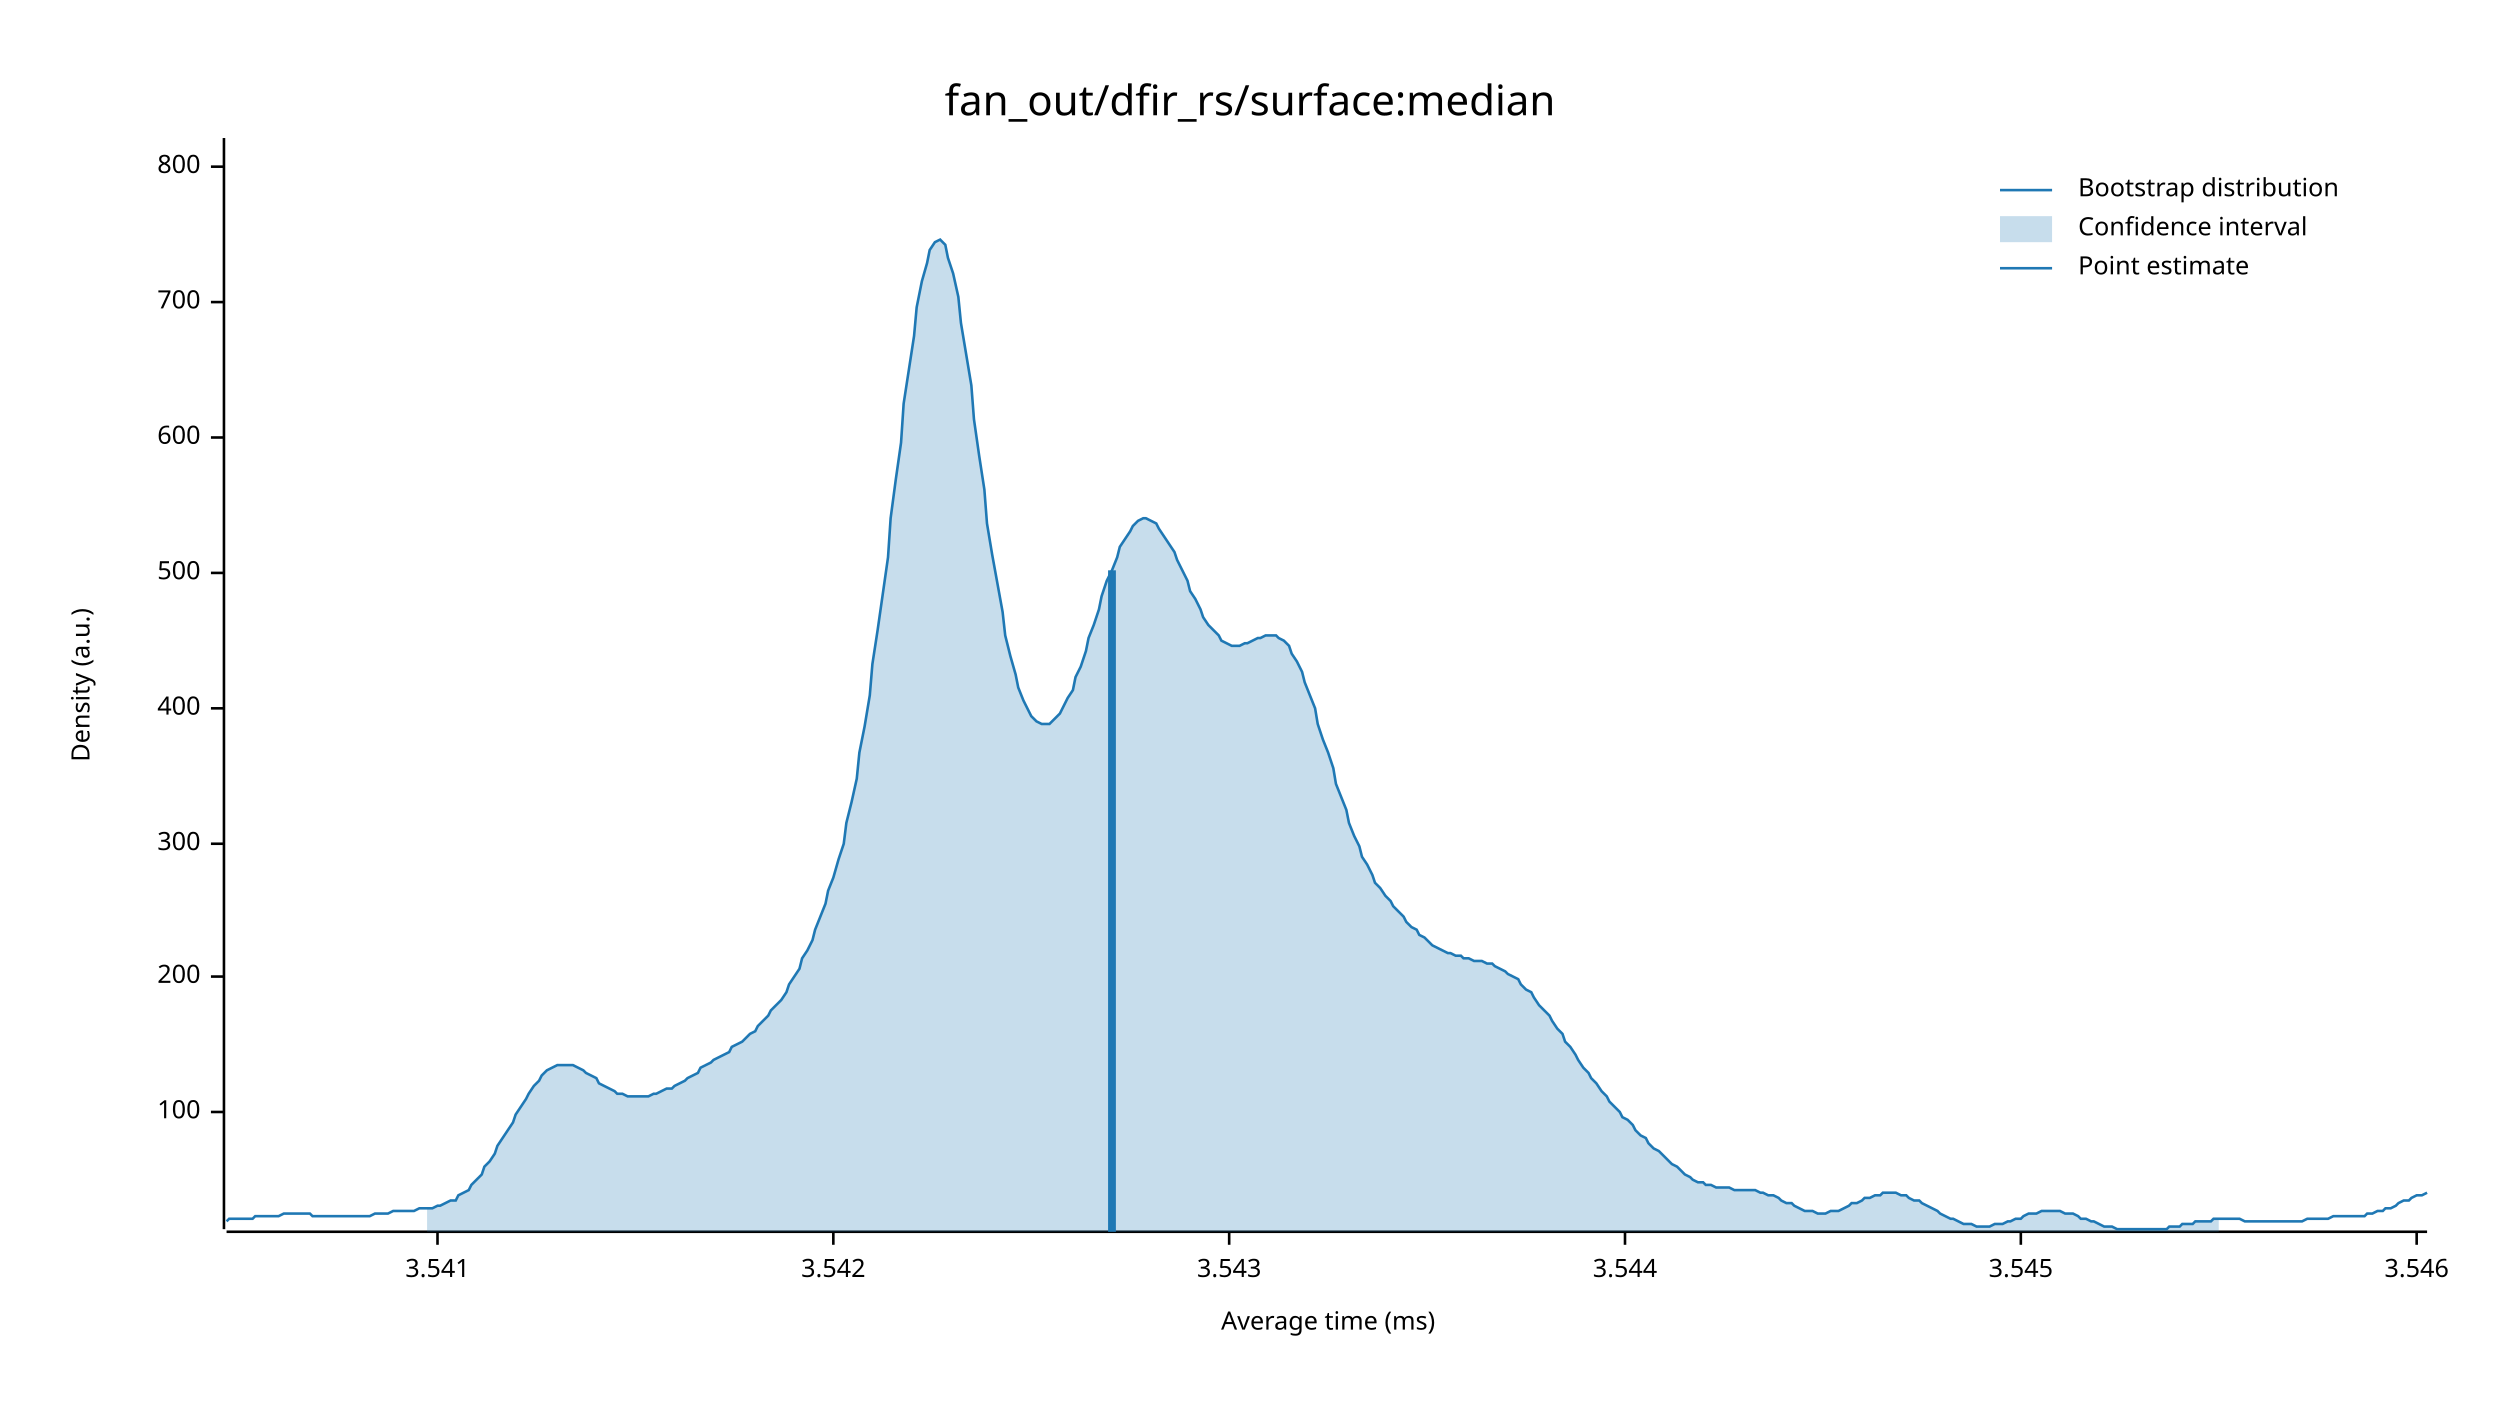
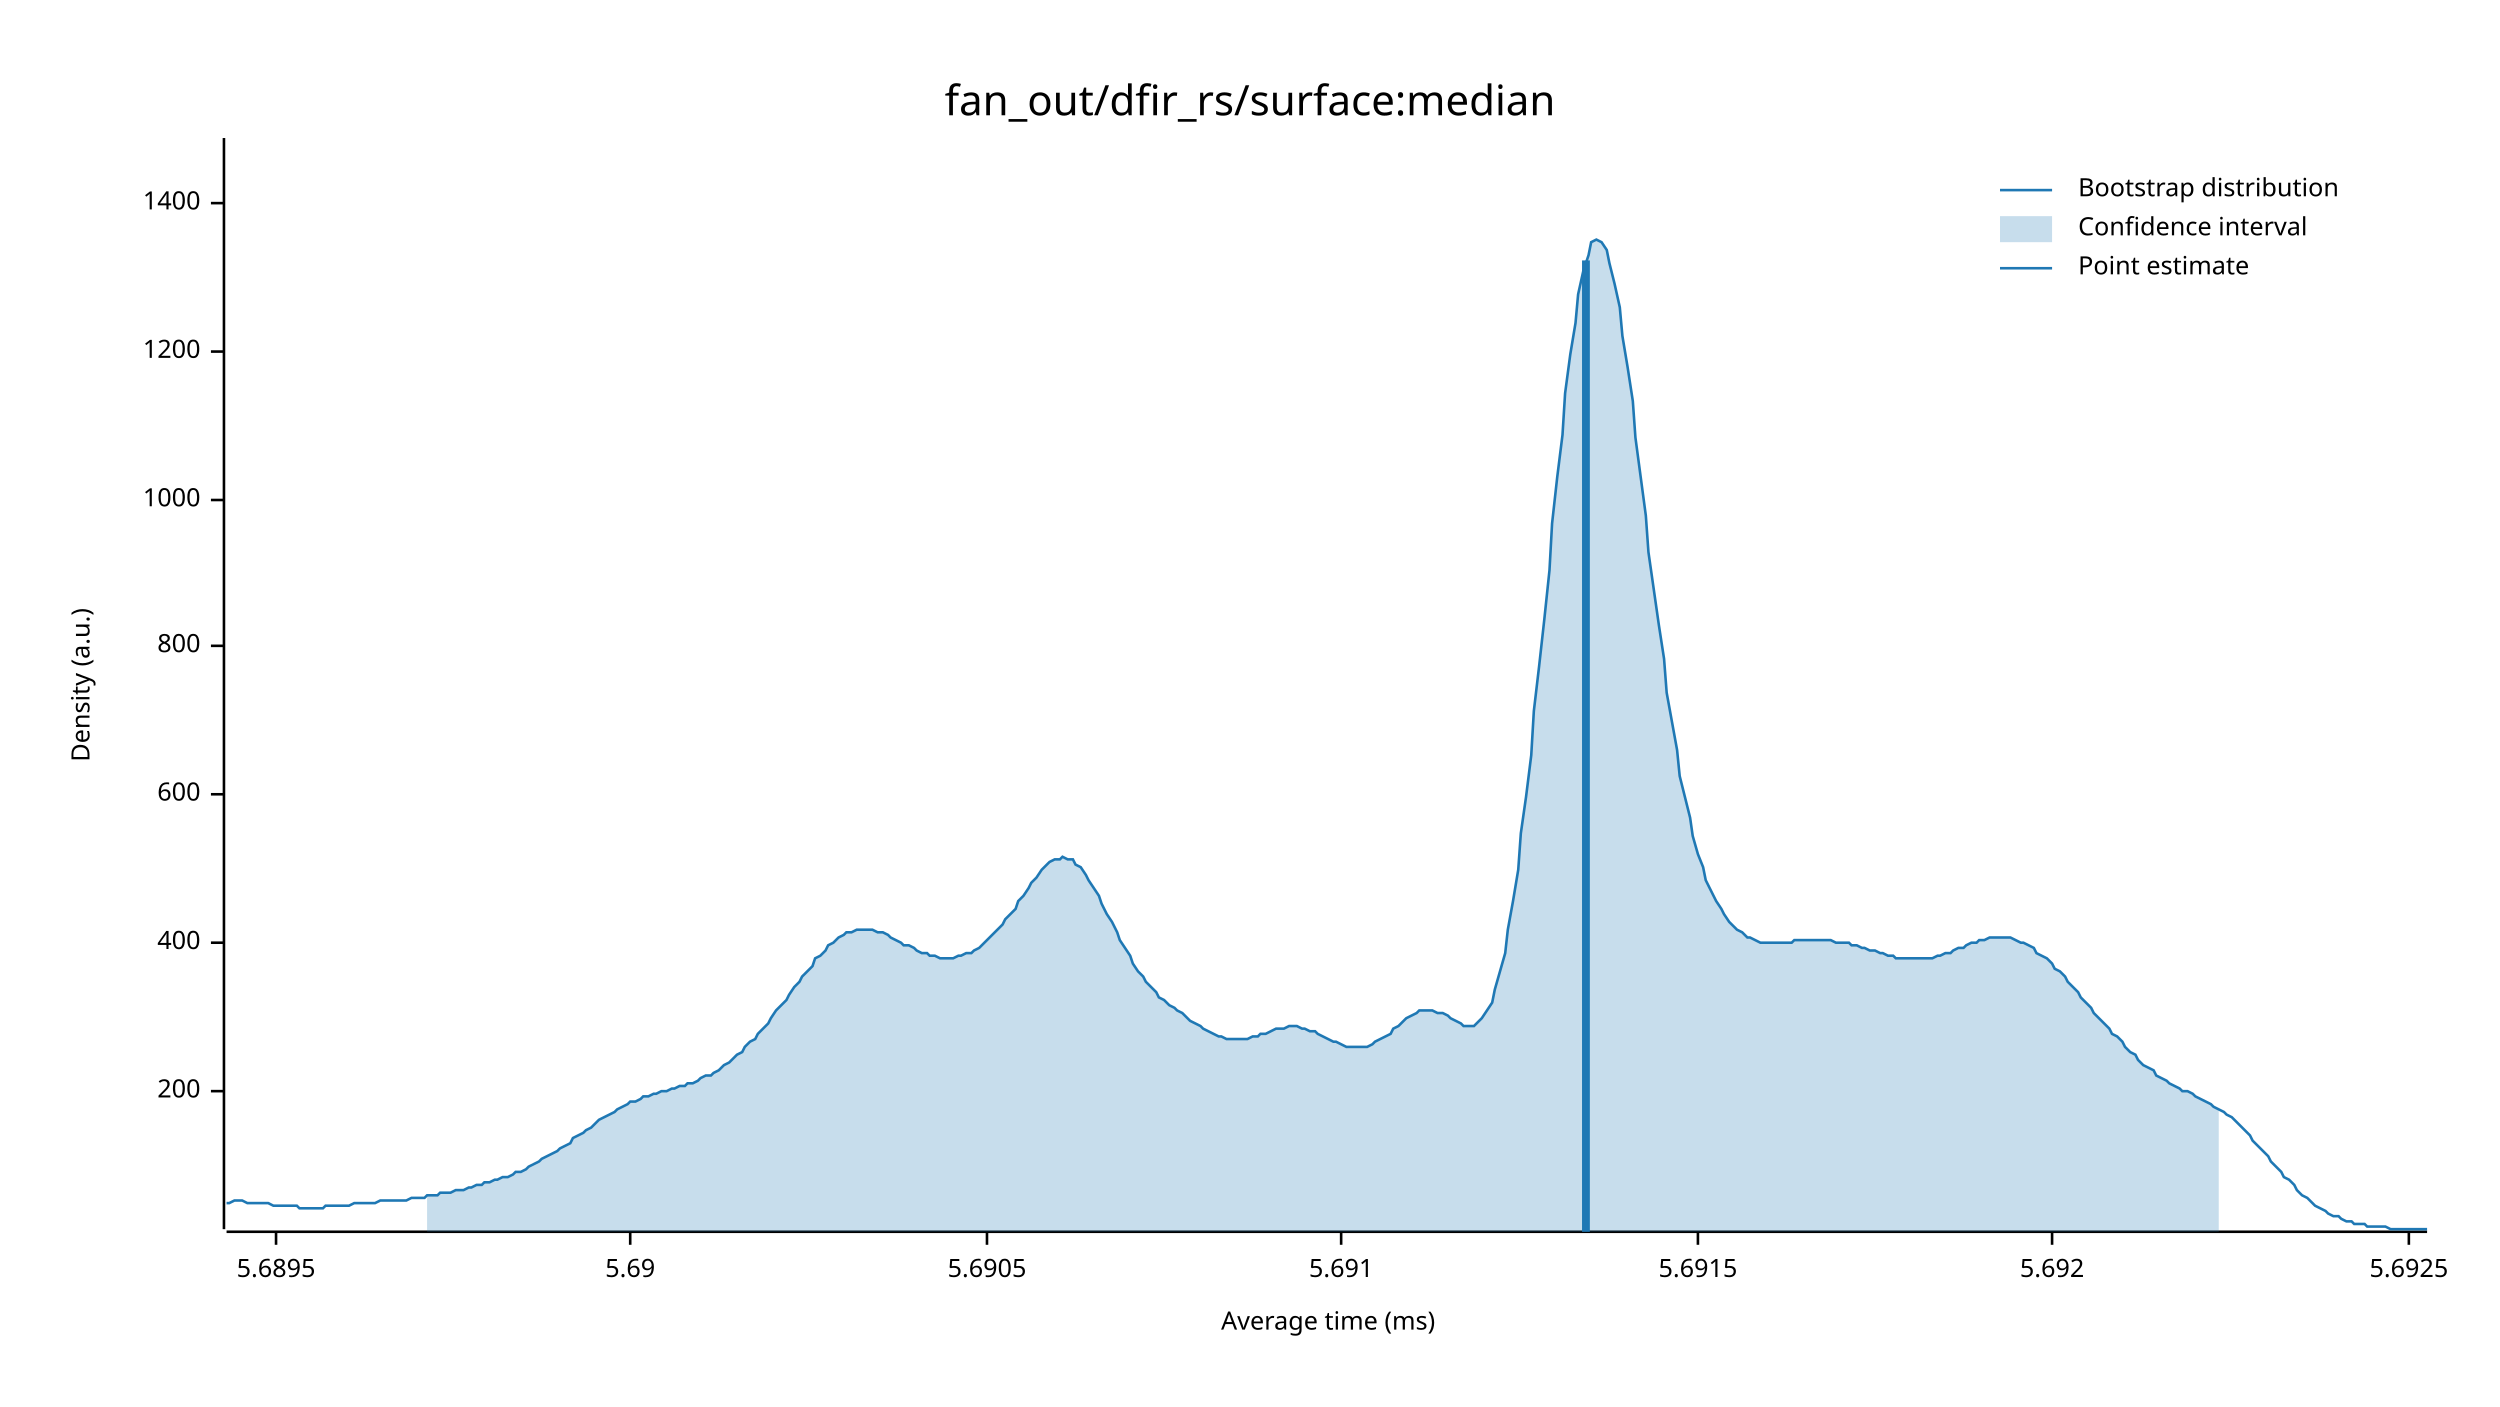
<svg xmlns="http://www.w3.org/2000/svg" width="960" height="540" viewBox="0 0 960 540">
  <text x="480" y="32" dy="0.76em" text-anchor="middle" font-family="sans-serif" font-size="16.129" opacity="1" fill="#000000">
fan_out/dfir_rs/surface:median
</text>
  <text x="27" y="263" dy="0.76em" text-anchor="middle" font-family="sans-serif" font-size="9.677" opacity="1" fill="#000000" transform="rotate(270, 27, 263)">
Density (a.u.)
</text>
  <text x="510" y="513" dy="-0.5ex" text-anchor="middle" font-family="sans-serif" font-size="9.677" opacity="1" fill="#000000">
Average time (ms)
</text>
  <polyline fill="none" opacity="1" stroke="#000000" stroke-width="1" points="86,53 86,472 " />
-   <text x="77" y="427" dy="0.5ex" text-anchor="end" font-family="sans-serif" font-size="9.677" opacity="1" fill="#000000">
- 100
- </text>
-   <polyline fill="none" opacity="1" stroke="#000000" stroke-width="1" points="81,427 86,427 " />
-   <text x="77" y="375" dy="0.5ex" text-anchor="end" font-family="sans-serif" font-size="9.677" opacity="1" fill="#000000">
+   <text x="77" y="419" dy="0.5ex" text-anchor="end" font-family="sans-serif" font-size="9.677" opacity="1" fill="#000000">
200
</text>
-   <polyline fill="none" opacity="1" stroke="#000000" stroke-width="1" points="81,375 86,375 " />
-   <text x="77" y="324" dy="0.5ex" text-anchor="end" font-family="sans-serif" font-size="9.677" opacity="1" fill="#000000">
- 300
- </text>
-   <polyline fill="none" opacity="1" stroke="#000000" stroke-width="1" points="81,324 86,324 " />
-   <text x="77" y="272" dy="0.5ex" text-anchor="end" font-family="sans-serif" font-size="9.677" opacity="1" fill="#000000">
+   <polyline fill="none" opacity="1" stroke="#000000" stroke-width="1" points="81,419 86,419 " />
+   <text x="77" y="362" dy="0.5ex" text-anchor="end" font-family="sans-serif" font-size="9.677" opacity="1" fill="#000000">
400
</text>
-   <polyline fill="none" opacity="1" stroke="#000000" stroke-width="1" points="81,272 86,272 " />
-   <text x="77" y="220" dy="0.5ex" text-anchor="end" font-family="sans-serif" font-size="9.677" opacity="1" fill="#000000">
- 500
- </text>
-   <polyline fill="none" opacity="1" stroke="#000000" stroke-width="1" points="81,220 86,220 " />
-   <text x="77" y="168" dy="0.5ex" text-anchor="end" font-family="sans-serif" font-size="9.677" opacity="1" fill="#000000">
+   <polyline fill="none" opacity="1" stroke="#000000" stroke-width="1" points="81,362 86,362 " />
+   <text x="77" y="305" dy="0.5ex" text-anchor="end" font-family="sans-serif" font-size="9.677" opacity="1" fill="#000000">
600
</text>
-   <polyline fill="none" opacity="1" stroke="#000000" stroke-width="1" points="81,168 86,168 " />
-   <text x="77" y="116" dy="0.5ex" text-anchor="end" font-family="sans-serif" font-size="9.677" opacity="1" fill="#000000">
- 700
- </text>
-   <polyline fill="none" opacity="1" stroke="#000000" stroke-width="1" points="81,116 86,116 " />
-   <text x="77" y="64" dy="0.5ex" text-anchor="end" font-family="sans-serif" font-size="9.677" opacity="1" fill="#000000">
+   <polyline fill="none" opacity="1" stroke="#000000" stroke-width="1" points="81,305 86,305 " />
+   <text x="77" y="248" dy="0.5ex" text-anchor="end" font-family="sans-serif" font-size="9.677" opacity="1" fill="#000000">
800
</text>
-   <polyline fill="none" opacity="1" stroke="#000000" stroke-width="1" points="81,64 86,64 " />
+   <polyline fill="none" opacity="1" stroke="#000000" stroke-width="1" points="81,248 86,248 " />
+   <text x="77" y="192" dy="0.5ex" text-anchor="end" font-family="sans-serif" font-size="9.677" opacity="1" fill="#000000">
+ 1000
+ </text>
+   <polyline fill="none" opacity="1" stroke="#000000" stroke-width="1" points="81,192 86,192 " />
+   <text x="77" y="135" dy="0.5ex" text-anchor="end" font-family="sans-serif" font-size="9.677" opacity="1" fill="#000000">
+ 1200
+ </text>
+   <polyline fill="none" opacity="1" stroke="#000000" stroke-width="1" points="81,135 86,135 " />
+   <text x="77" y="78" dy="0.5ex" text-anchor="end" font-family="sans-serif" font-size="9.677" opacity="1" fill="#000000">
+ 1400
+ </text>
+   <polyline fill="none" opacity="1" stroke="#000000" stroke-width="1" points="81,78 86,78 " />
  <polyline fill="none" opacity="1" stroke="#000000" stroke-width="1" points="87,473 932,473 " />
-   <text x="168" y="483" dy="0.76em" text-anchor="middle" font-family="sans-serif" font-size="9.677" opacity="1" fill="#000000">
- 3.541
+   <text x="106" y="483" dy="0.76em" text-anchor="middle" font-family="sans-serif" font-size="9.677" opacity="1" fill="#000000">
+ 5.6895
</text>
-   <polyline fill="none" opacity="1" stroke="#000000" stroke-width="1" points="168,473 168,478 " />
-   <text x="320" y="483" dy="0.76em" text-anchor="middle" font-family="sans-serif" font-size="9.677" opacity="1" fill="#000000">
- 3.542
+   <polyline fill="none" opacity="1" stroke="#000000" stroke-width="1" points="106,473 106,478 " />
+   <text x="242" y="483" dy="0.76em" text-anchor="middle" font-family="sans-serif" font-size="9.677" opacity="1" fill="#000000">
+ 5.69
</text>
-   <polyline fill="none" opacity="1" stroke="#000000" stroke-width="1" points="320,473 320,478 " />
-   <text x="472" y="483" dy="0.76em" text-anchor="middle" font-family="sans-serif" font-size="9.677" opacity="1" fill="#000000">
- 3.543
+   <polyline fill="none" opacity="1" stroke="#000000" stroke-width="1" points="242,473 242,478 " />
+   <text x="379" y="483" dy="0.76em" text-anchor="middle" font-family="sans-serif" font-size="9.677" opacity="1" fill="#000000">
+ 5.6905
</text>
-   <polyline fill="none" opacity="1" stroke="#000000" stroke-width="1" points="472,473 472,478 " />
-   <text x="624" y="483" dy="0.76em" text-anchor="middle" font-family="sans-serif" font-size="9.677" opacity="1" fill="#000000">
- 3.544
+   <polyline fill="none" opacity="1" stroke="#000000" stroke-width="1" points="379,473 379,478 " />
+   <text x="515" y="483" dy="0.76em" text-anchor="middle" font-family="sans-serif" font-size="9.677" opacity="1" fill="#000000">
+ 5.691
</text>
-   <polyline fill="none" opacity="1" stroke="#000000" stroke-width="1" points="624,473 624,478 " />
-   <text x="776" y="483" dy="0.76em" text-anchor="middle" font-family="sans-serif" font-size="9.677" opacity="1" fill="#000000">
- 3.545
+   <polyline fill="none" opacity="1" stroke="#000000" stroke-width="1" points="515,473 515,478 " />
+   <text x="652" y="483" dy="0.76em" text-anchor="middle" font-family="sans-serif" font-size="9.677" opacity="1" fill="#000000">
+ 5.6915
</text>
-   <polyline fill="none" opacity="1" stroke="#000000" stroke-width="1" points="776,473 776,478 " />
-   <text x="928" y="483" dy="0.76em" text-anchor="middle" font-family="sans-serif" font-size="9.677" opacity="1" fill="#000000">
- 3.546
+   <polyline fill="none" opacity="1" stroke="#000000" stroke-width="1" points="652,473 652,478 " />
+   <text x="788" y="483" dy="0.76em" text-anchor="middle" font-family="sans-serif" font-size="9.677" opacity="1" fill="#000000">
+ 5.692
</text>
-   <polyline fill="none" opacity="1" stroke="#000000" stroke-width="1" points="928,473 928,478 " />
-   <polyline fill="none" opacity="1" stroke="#1F78B4" stroke-width="1" points="87,469 88,468 90,468 92,468 93,468 95,468 97,468 98,467 100,467 102,467 103,467 105,467 107,467 109,466 110,466 112,466 114,466 115,466 117,466 119,466 120,467 122,467 124,467 125,467 127,467 129,467 131,467 132,467 134,467 136,467 137,467 139,467 141,467 142,467 144,466 146,466 147,466 149,466 151,465 153,465 154,465 156,465 158,465 159,465 161,464 163,464 164,464 166,464 168,463 169,463 171,462 173,461 175,461 176,459 178,458 180,457 181,455 183,453 185,451 186,448 188,446 190,443 191,440 193,437 195,434 197,431 198,428 200,425 202,422 203,420 205,417 207,415 208,413 210,411 212,410 214,409 215,409 217,409 219,409 220,409 222,410 224,411 225,412 227,413 229,414 230,416 232,417 234,418 236,419 237,420 239,420 241,421 242,421 244,421 246,421 247,421 249,421 251,420 252,420 254,419 256,418 258,418 259,417 261,416 263,415 264,414 266,413 268,412 269,410 271,409 273,408 274,407 276,406 278,405 280,404 281,402 283,401 285,400 286,399 288,397 290,396 291,394 293,392 295,390 296,388 298,386 300,384 302,381 303,378 305,375 307,372 308,368 310,365 312,361 313,357 315,352 317,347 318,342 320,337 322,330 324,324 325,316 327,308 329,299 330,289 332,279 334,267 335,255 337,242 339,228 341,214 342,199 344,184 346,170 347,155 349,142 351,129 352,118 354,108 356,101 357,96 359,93 361,92 363,94 364,99 366,105 368,114 369,124 371,136 373,148 374,161 376,175 378,188 379,201 381,213 383,224 385,235 386,244 388,252 390,259 391,264 393,269 395,273 396,275 398,277 400,278 401,278 403,278 405,276 407,274 408,272 410,268 412,265 413,260 415,256 417,250 418,245 420,240 422,234 423,229 425,223 427,219 429,214 430,210 432,207 434,204 435,202 437,200 439,199 440,199 442,200 444,201 445,203 447,206 449,209 451,212 452,215 454,219 456,223 457,227 459,230 461,234 462,237 464,240 466,242 468,244 469,246 471,247 473,248 474,248 476,248 478,247 479,247 481,246 483,245 484,245 486,244 488,244 490,244 491,245 493,246 495,248 496,251 498,254 500,258 501,262 503,267 505,272 506,278 508,284 510,289 512,295 513,301 515,306 517,311 518,316 520,321 522,325 523,329 525,332 527,336 528,339 530,341 532,344 534,346 535,348 537,350 539,352 540,354 542,356 544,357 545,359 547,360 549,362 550,363 552,364 554,365 556,366 557,366 559,367 561,367 562,368 564,368 566,369 567,369 569,369 571,370 573,370 574,371 576,372 578,373 579,374 581,375 583,376 584,378 586,380 588,381 589,383 591,386 593,388 595,390 596,392 598,395 600,397 601,400 603,402 605,405 606,407 608,410 610,412 611,414 613,416 615,419 617,421 618,423 620,425 622,427 623,429 625,430 627,432 628,434 630,436 632,437 633,439 635,441 637,442 639,444 640,445 642,447 644,448 645,449 647,451 649,452 650,453 652,454 654,454 655,455 657,455 659,456 661,456 662,456 664,456 666,457 667,457 669,457 671,457 672,457 674,457 676,458 677,458 679,459 681,459 683,460 684,461 686,462 688,462 689,463 691,464 693,465 694,465 696,465 698,466 700,466 701,466 703,465 705,465 706,465 708,464 710,463 711,462 713,462 715,461 716,460 718,460 720,459 722,459 723,458 725,458 727,458 728,458 730,459 732,459 733,460 735,461 737,461 738,462 740,463 742,464 744,465 745,466 747,467 749,468 750,468 752,469 754,470 755,470 757,470 759,471 760,471 762,471 764,471 766,470 767,470 769,470 771,469 772,469 774,468 776,468 777,467 779,466 781,466 782,466 784,465 786,465 788,465 789,465 791,465 793,466 794,466 796,466 798,467 799,468 801,468 803,469 804,469 806,470 808,471 810,471 811,471 813,472 815,472 816,472 818,472 820,472 821,472 823,472 825,472 827,472 828,472 830,472 832,472 833,471 835,471 837,471 838,470 840,470 842,470 843,469 845,469 847,469 849,469 850,468 852,468 854,468 855,468 857,468 859,468 860,468 862,469 864,469 865,469 867,469 869,469 871,469 872,469 874,469 876,469 877,469 879,469 881,469 882,469 884,469 886,468 887,468 889,468 891,468 893,468 894,468 896,467 898,467 899,467 901,467 903,467 904,467 906,467 908,467 909,466 911,466 913,465 915,465 916,464 918,464 920,463 921,462 923,461 925,461 926,460 928,459 930,459 932,458 " />
-   <polygon opacity="0.25" fill="#1F78B4" points="164,464 166,464 168,463 169,463 171,462 173,461 175,461 176,459 178,458 180,457 181,455 183,453 185,451 186,448 188,446 190,443 191,440 193,437 195,434 197,431 198,428 200,425 202,422 203,420 205,417 207,415 208,413 210,411 212,410 214,409 215,409 217,409 219,409 220,409 222,410 224,411 225,412 227,413 229,414 230,416 232,417 234,418 236,419 237,420 239,420 241,421 242,421 244,421 246,421 247,421 249,421 251,420 252,420 254,419 256,418 258,418 259,417 261,416 263,415 264,414 266,413 268,412 269,410 271,409 273,408 274,407 276,406 278,405 280,404 281,402 283,401 285,400 286,399 288,397 290,396 291,394 293,392 295,390 296,388 298,386 300,384 302,381 303,378 305,375 307,372 308,368 310,365 312,361 313,357 315,352 317,347 318,342 320,337 322,330 324,324 325,316 327,308 329,299 330,289 332,279 334,267 335,255 337,242 339,228 341,214 342,199 344,184 346,170 347,155 349,142 351,129 352,118 354,108 356,101 357,96 359,93 361,92 363,94 364,99 366,105 368,114 369,124 371,136 373,148 374,161 376,175 378,188 379,201 381,213 383,224 385,235 386,244 388,252 390,259 391,264 393,269 395,273 396,275 398,277 400,278 401,278 403,278 405,276 407,274 408,272 410,268 412,265 413,260 415,256 417,250 418,245 420,240 422,234 423,229 425,223 427,219 429,214 430,210 432,207 434,204 435,202 437,200 439,199 440,199 442,200 444,201 445,203 447,206 449,209 451,212 452,215 454,219 456,223 457,227 459,230 461,234 462,237 464,240 466,242 468,244 469,246 471,247 473,248 474,248 476,248 478,247 479,247 481,246 483,245 484,245 486,244 488,244 490,244 491,245 493,246 495,248 496,251 498,254 500,258 501,262 503,267 505,272 506,278 508,284 510,289 512,295 513,301 515,306 517,311 518,316 520,321 522,325 523,329 525,332 527,336 528,339 530,341 532,344 534,346 535,348 537,350 539,352 540,354 542,356 544,357 545,359 547,360 549,362 550,363 552,364 554,365 556,366 557,366 559,367 561,367 562,368 564,368 566,369 567,369 569,369 571,370 573,370 574,371 576,372 578,373 579,374 581,375 583,376 584,378 586,380 588,381 589,383 591,386 593,388 595,390 596,392 598,395 600,397 601,400 603,402 605,405 606,407 608,410 610,412 611,414 613,416 615,419 617,421 618,423 620,425 622,427 623,429 625,430 627,432 628,434 630,436 632,437 633,439 635,441 637,442 639,444 640,445 642,447 644,448 645,449 647,451 649,452 650,453 652,454 654,454 655,455 657,455 659,456 661,456 662,456 664,456 666,457 667,457 669,457 671,457 672,457 674,457 676,458 677,458 679,459 681,459 683,460 684,461 686,462 688,462 689,463 691,464 693,465 694,465 696,465 698,466 700,466 701,466 703,465 705,465 706,465 708,464 710,463 711,462 713,462 715,461 716,460 718,460 720,459 722,459 723,458 725,458 727,458 728,458 730,459 732,459 733,460 735,461 737,461 738,462 740,463 742,464 744,465 745,466 747,467 749,468 750,468 752,469 754,470 755,470 757,470 759,471 760,471 762,471 764,471 766,470 767,470 769,470 771,469 772,469 774,468 776,468 777,467 779,466 781,466 782,466 784,465 786,465 788,465 789,465 791,465 793,466 794,466 796,466 798,467 799,468 801,468 803,469 804,469 806,470 808,471 810,471 811,471 813,472 815,472 816,472 818,472 820,472 821,472 823,472 825,472 827,472 828,472 830,472 832,472 833,471 835,471 837,471 838,470 840,470 842,470 843,469 845,469 847,469 849,469 850,468 852,468 852,473 164,473 " />
-   <polyline fill="none" opacity="1" stroke="#1F78B4" stroke-width="3" points="427,473 427,219 " />
+   <polyline fill="none" opacity="1" stroke="#000000" stroke-width="1" points="788,473 788,478 " />
+   <text x="925" y="483" dy="0.76em" text-anchor="middle" font-family="sans-serif" font-size="9.677" opacity="1" fill="#000000">
+ 5.6925
+ </text>
+   <polyline fill="none" opacity="1" stroke="#000000" stroke-width="1" points="925,473 925,478 " />
+   <polyline fill="none" opacity="1" stroke="#1F78B4" stroke-width="1" points="87,462 88,462 90,461 92,461 93,461 95,462 97,462 98,462 100,462 102,462 103,462 105,463 107,463 109,463 110,463 112,463 114,463 115,464 117,464 119,464 120,464 122,464 124,464 125,463 127,463 129,463 131,463 132,463 134,463 136,462 137,462 139,462 141,462 142,462 144,462 146,461 147,461 149,461 151,461 153,461 154,461 156,461 158,460 159,460 161,460 163,460 164,459 166,459 168,459 169,458 171,458 173,458 175,457 176,457 178,457 180,456 181,456 183,455 185,455 186,454 188,454 190,453 191,453 193,452 195,452 197,451 198,450 200,450 202,449 203,448 205,447 207,446 208,445 210,444 212,443 214,442 215,441 217,440 219,439 220,437 222,436 224,435 225,434 227,433 229,431 230,430 232,429 234,428 236,427 237,426 239,425 241,424 242,423 244,423 246,422 247,421 249,421 251,420 252,420 254,419 256,419 258,418 259,418 261,417 263,417 264,416 266,416 268,415 269,414 271,413 273,413 274,412 276,411 278,409 280,408 281,407 283,405 285,404 286,402 288,400 290,399 291,397 293,395 295,393 296,391 298,388 300,386 302,384 303,382 305,379 307,377 308,375 310,373 312,371 313,368 315,367 317,365 318,363 320,362 322,360 324,359 325,358 327,358 329,357 330,357 332,357 334,357 335,357 337,358 339,358 341,359 342,360 344,361 346,362 347,363 349,363 351,364 352,365 354,366 356,366 357,367 359,367 361,368 363,368 364,368 366,368 368,367 369,367 371,366 373,366 374,365 376,364 378,362 379,361 381,359 383,357 385,355 386,353 388,351 390,349 391,346 393,344 395,341 396,339 398,337 400,334 401,333 403,331 405,330 407,330 408,329 410,330 412,330 413,332 415,333 417,336 418,338 420,341 422,344 423,347 425,351 427,354 429,358 430,361 432,364 434,367 435,370 437,373 439,375 440,377 442,379 444,381 445,383 447,384 449,386 451,387 452,388 454,389 456,391 457,392 459,393 461,394 462,395 464,396 466,397 468,398 469,398 471,399 473,399 474,399 476,399 478,399 479,399 481,398 483,398 484,397 486,397 488,396 490,395 491,395 493,395 495,394 496,394 498,394 500,395 501,395 503,396 505,396 506,397 508,398 510,399 512,400 513,400 515,401 517,402 518,402 520,402 522,402 523,402 525,402 527,401 528,400 530,399 532,398 534,397 535,395 537,394 539,392 540,391 542,390 544,389 545,388 547,388 549,388 550,388 552,389 554,389 556,390 557,391 559,392 561,393 562,394 564,394 566,394 567,393 569,391 571,388 573,385 574,380 576,373 578,366 579,357 581,346 583,334 584,320 586,306 588,290 589,273 591,256 593,238 595,219 596,201 598,183 600,167 601,151 603,136 605,124 606,113 608,104 610,98 611,93 613,92 615,93 617,96 618,101 620,109 622,118 623,129 625,141 627,154 628,168 630,183 632,198 633,212 635,226 637,240 639,253 640,266 642,277 644,288 645,298 647,306 649,314 650,321 652,328 654,333 655,338 657,342 659,346 661,349 662,351 664,354 666,356 667,357 669,358 671,360 672,360 674,361 676,362 677,362 679,362 681,362 683,362 684,362 686,362 688,362 689,361 691,361 693,361 694,361 696,361 698,361 700,361 701,361 703,361 705,362 706,362 708,362 710,362 711,363 713,363 715,364 716,364 718,365 720,365 722,366 723,366 725,367 727,367 728,368 730,368 732,368 733,368 735,368 737,368 738,368 740,368 742,368 744,367 745,367 747,366 749,366 750,365 752,364 754,364 755,363 757,362 759,362 760,361 762,361 764,360 766,360 767,360 769,360 771,360 772,360 774,361 776,362 777,362 779,363 781,364 782,366 784,367 786,368 788,370 789,372 791,373 793,375 794,377 796,379 798,381 799,383 801,385 803,387 804,389 806,391 808,393 810,395 811,397 813,398 815,400 816,402 818,404 820,405 821,407 823,409 825,410 827,411 828,413 830,414 832,415 833,416 835,417 837,418 838,419 840,419 842,420 843,421 845,422 847,423 849,424 850,425 852,426 854,427 855,428 857,429 859,431 860,432 862,434 864,436 865,438 867,440 869,442 871,444 872,446 874,448 876,450 877,452 879,453 881,455 882,457 884,459 886,460 887,461 889,463 891,464 893,465 894,466 896,467 898,467 899,468 901,469 903,469 904,470 906,470 908,470 909,471 911,471 913,471 915,471 916,471 918,472 920,472 921,472 923,472 925,472 926,472 928,472 930,472 932,472 " />
+   <polygon opacity="0.25" fill="#1F78B4" points="164,459 166,459 168,459 169,458 171,458 173,458 175,457 176,457 178,457 180,456 181,456 183,455 185,455 186,454 188,454 190,453 191,453 193,452 195,452 197,451 198,450 200,450 202,449 203,448 205,447 207,446 208,445 210,444 212,443 214,442 215,441 217,440 219,439 220,437 222,436 224,435 225,434 227,433 229,431 230,430 232,429 234,428 236,427 237,426 239,425 241,424 242,423 244,423 246,422 247,421 249,421 251,420 252,420 254,419 256,419 258,418 259,418 261,417 263,417 264,416 266,416 268,415 269,414 271,413 273,413 274,412 276,411 278,409 280,408 281,407 283,405 285,404 286,402 288,400 290,399 291,397 293,395 295,393 296,391 298,388 300,386 302,384 303,382 305,379 307,377 308,375 310,373 312,371 313,368 315,367 317,365 318,363 320,362 322,360 324,359 325,358 327,358 329,357 330,357 332,357 334,357 335,357 337,358 339,358 341,359 342,360 344,361 346,362 347,363 349,363 351,364 352,365 354,366 356,366 357,367 359,367 361,368 363,368 364,368 366,368 368,367 369,367 371,366 373,366 374,365 376,364 378,362 379,361 381,359 383,357 385,355 386,353 388,351 390,349 391,346 393,344 395,341 396,339 398,337 400,334 401,333 403,331 405,330 407,330 408,329 410,330 412,330 413,332 415,333 417,336 418,338 420,341 422,344 423,347 425,351 427,354 429,358 430,361 432,364 434,367 435,370 437,373 439,375 440,377 442,379 444,381 445,383 447,384 449,386 451,387 452,388 454,389 456,391 457,392 459,393 461,394 462,395 464,396 466,397 468,398 469,398 471,399 473,399 474,399 476,399 478,399 479,399 481,398 483,398 484,397 486,397 488,396 490,395 491,395 493,395 495,394 496,394 498,394 500,395 501,395 503,396 505,396 506,397 508,398 510,399 512,400 513,400 515,401 517,402 518,402 520,402 522,402 523,402 525,402 527,401 528,400 530,399 532,398 534,397 535,395 537,394 539,392 540,391 542,390 544,389 545,388 547,388 549,388 550,388 552,389 554,389 556,390 557,391 559,392 561,393 562,394 564,394 566,394 567,393 569,391 571,388 573,385 574,380 576,373 578,366 579,357 581,346 583,334 584,320 586,306 588,290 589,273 591,256 593,238 595,219 596,201 598,183 600,167 601,151 603,136 605,124 606,113 608,104 610,98 611,93 613,92 615,93 617,96 618,101 620,109 622,118 623,129 625,141 627,154 628,168 630,183 632,198 633,212 635,226 637,240 639,253 640,266 642,277 644,288 645,298 647,306 649,314 650,321 652,328 654,333 655,338 657,342 659,346 661,349 662,351 664,354 666,356 667,357 669,358 671,360 672,360 674,361 676,362 677,362 679,362 681,362 683,362 684,362 686,362 688,362 689,361 691,361 693,361 694,361 696,361 698,361 700,361 701,361 703,361 705,362 706,362 708,362 710,362 711,363 713,363 715,364 716,364 718,365 720,365 722,366 723,366 725,367 727,367 728,368 730,368 732,368 733,368 735,368 737,368 738,368 740,368 742,368 744,367 745,367 747,366 749,366 750,365 752,364 754,364 755,363 757,362 759,362 760,361 762,361 764,360 766,360 767,360 769,360 771,360 772,360 774,361 776,362 777,362 779,363 781,364 782,366 784,367 786,368 788,370 789,372 791,373 793,375 794,377 796,379 798,381 799,383 801,385 803,387 804,389 806,391 808,393 810,395 811,397 813,398 815,400 816,402 818,404 820,405 821,407 823,409 825,410 827,411 828,413 830,414 832,415 833,416 835,417 837,418 838,419 840,419 842,420 843,421 845,422 847,423 849,424 850,425 852,426 852,473 164,473 " />
+   <polyline fill="none" opacity="1" stroke="#1F78B4" stroke-width="3" points="609,473 609,100 " />
  <text x="798" y="68" dy="0.76em" text-anchor="start" font-family="sans-serif" font-size="9.677" opacity="1" fill="#000000">
Bootstrap distribution
</text>
  <text x="798" y="83" dy="0.76em" text-anchor="start" font-family="sans-serif" font-size="9.677" opacity="1" fill="#000000">
Confidence interval
</text>
  <text x="798" y="98" dy="0.76em" text-anchor="start" font-family="sans-serif" font-size="9.677" opacity="1" fill="#000000">
Point estimate
</text>
  <polyline fill="none" opacity="1" stroke="#1F78B4" stroke-width="1" points="768,73 788,73 " />
  <rect x="768" y="83" width="20" height="10" opacity="0.25" fill="#1F78B4" stroke="none" />
  <polyline fill="none" opacity="1" stroke="#1F78B4" stroke-width="1" points="768,103 788,103 " />
</svg>
